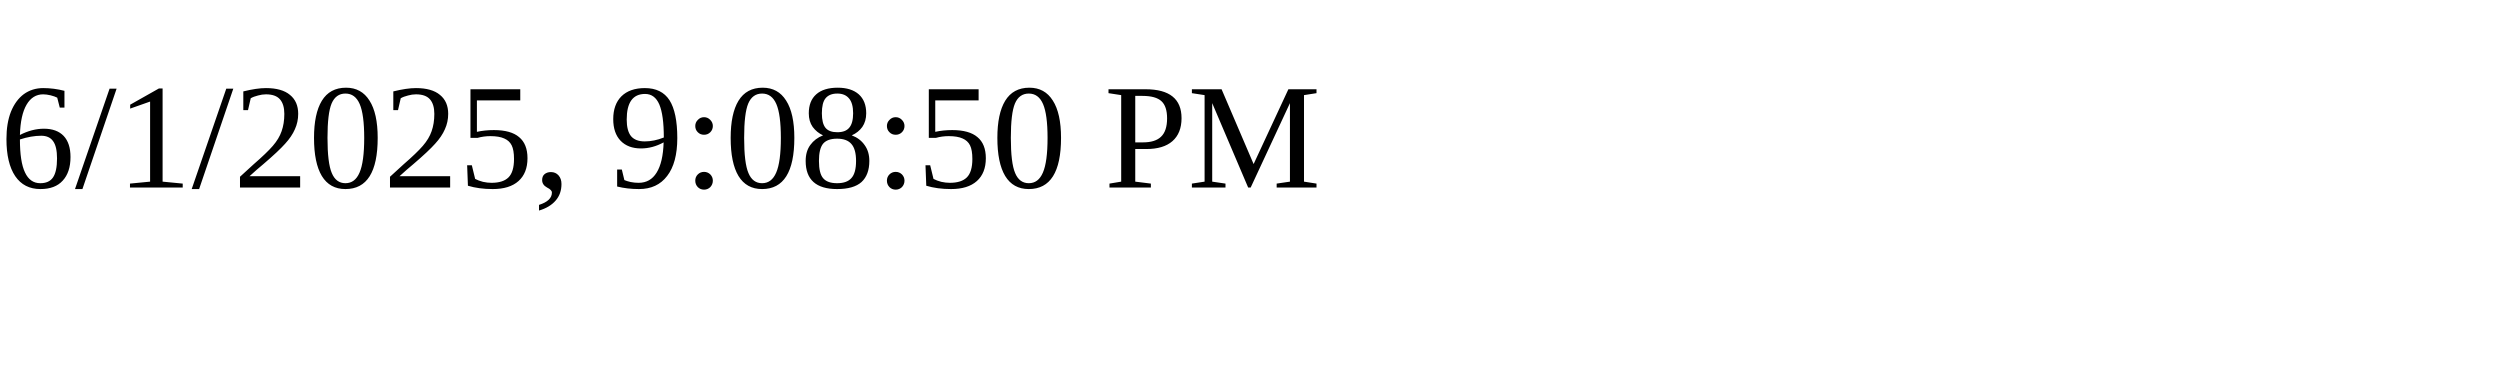
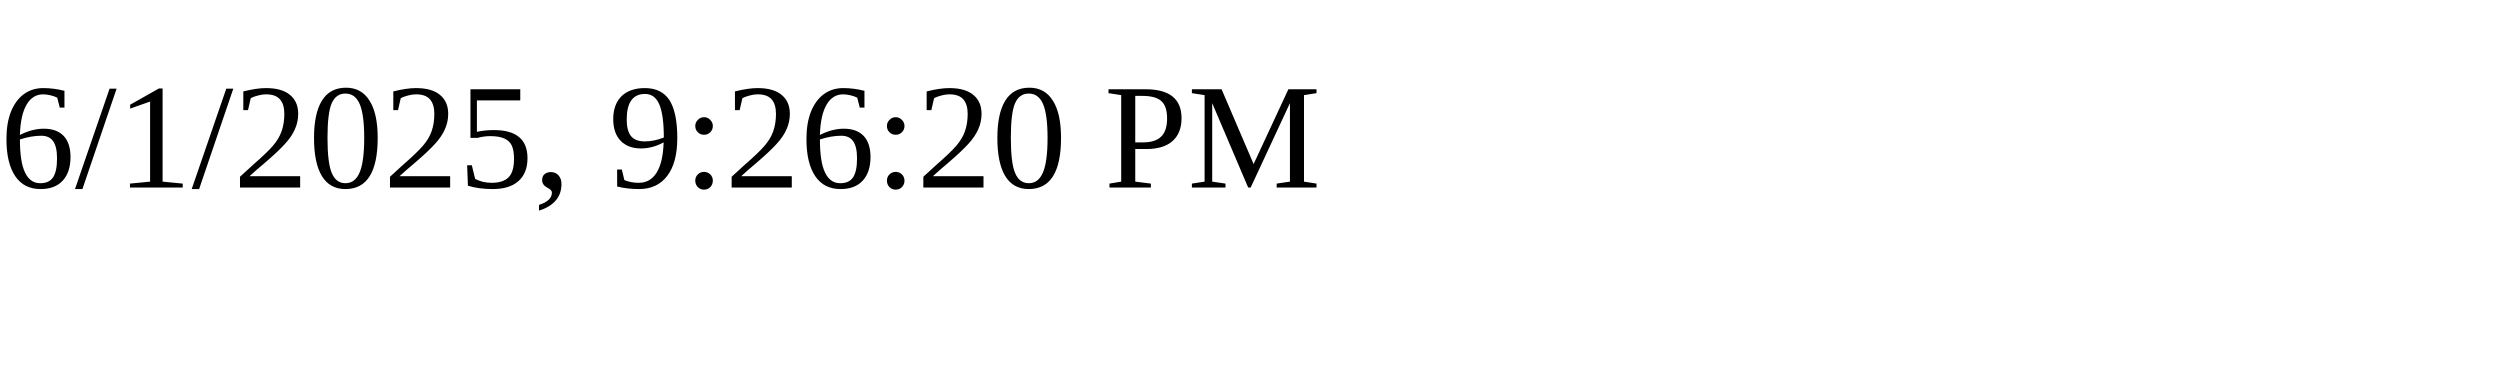
<svg xmlns="http://www.w3.org/2000/svg" height="30" width="200">
-   <text x="0" y="15">6/1/2025, 9:08:50 PM</text>
+   <text x="0" y="15">6/1/2025, 9:26:20 PM</text>
</svg>
